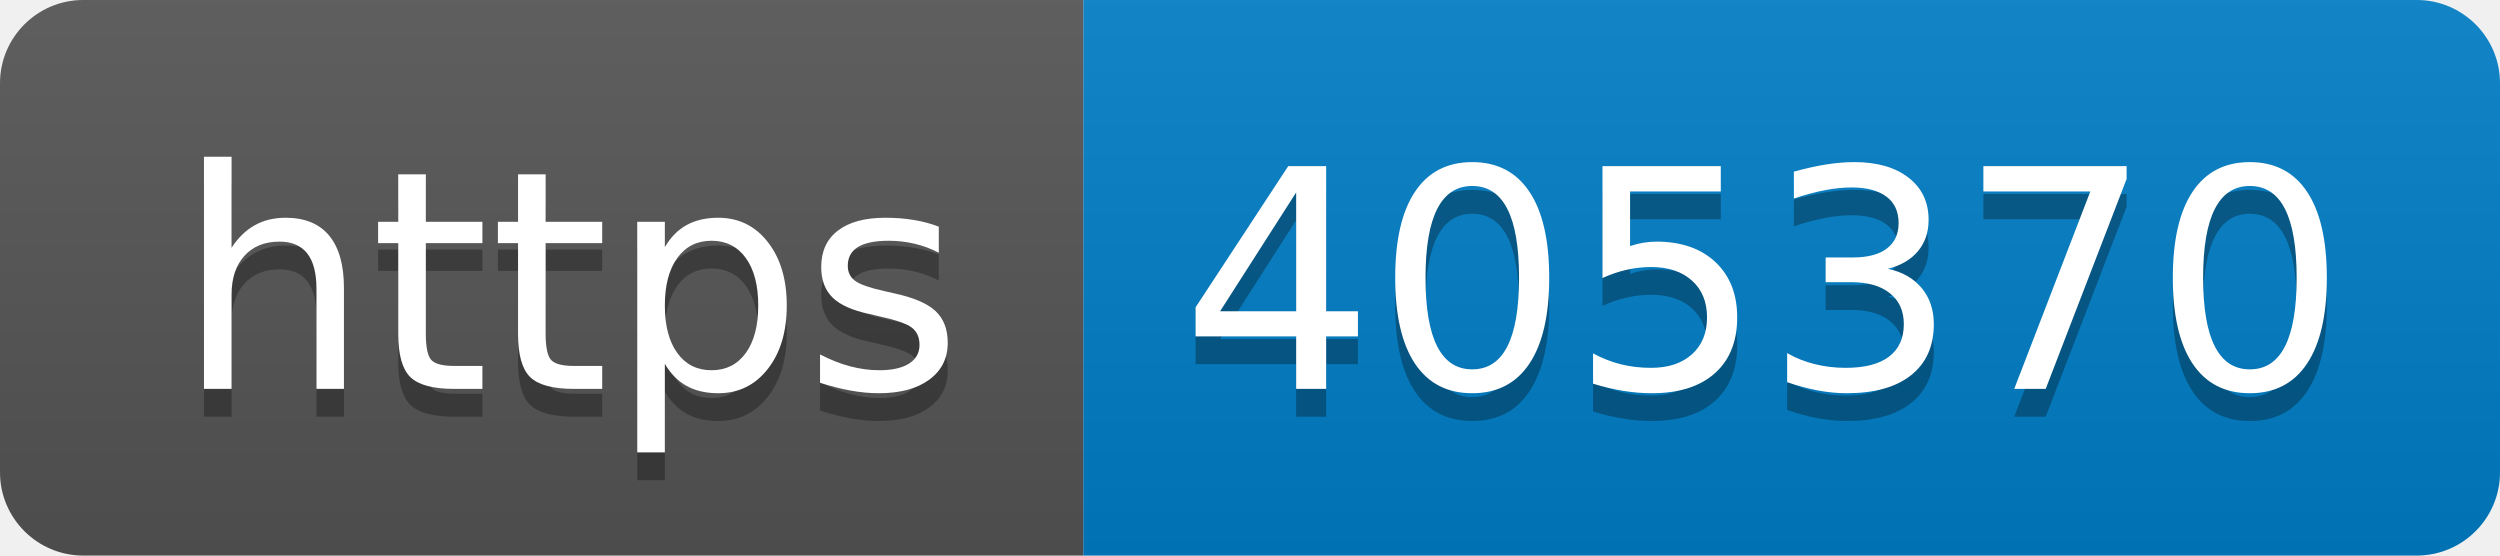
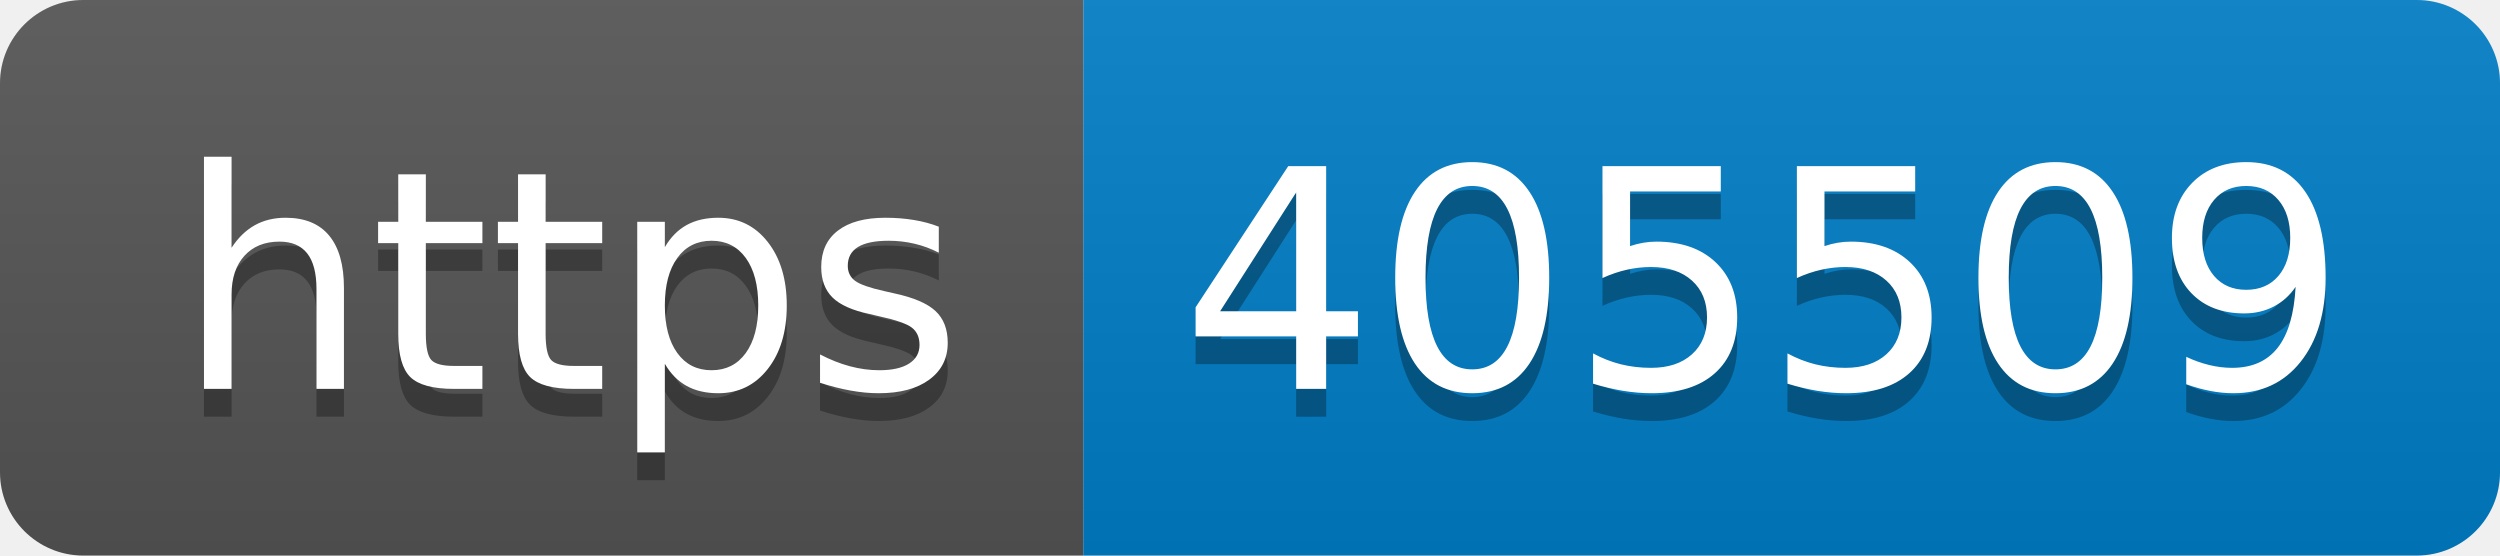
- <svg xmlns="http://www.w3.org/2000/svg" width="90" height="20" role="img" aria-label="https: 405370">
+ <svg xmlns="http://www.w3.org/2000/svg" width="90" height="20" role="img" aria-label="https: 405509">
  <linearGradient id="s" x2="0" y2="100%">
    <stop offset="0" stop-color="#bbb" stop-opacity=".1" />
    <stop offset="1" stop-opacity=".1" />
  </linearGradient>
  <clipPath id="r">
    <rect width="90" height="20" rx="3" fill="#fff" />
  </clipPath>
  <g clip-path="url(#r)">
    <rect width="39" height="20" fill="#555" />
    <rect x="39" width="51" height="20" fill="#007ec6" />
    <rect width="90" height="20" fill="url(#s)" />
  </g>
  <g fill="#fff" text-anchor="middle" font-family="Verdana,Geneva,DejaVu Sans,sans-serif" text-rendering="geometricPrecision" font-size="110">
    <text aria-hidden="true" x="205" y="150" fill="#010101" fill-opacity=".3" transform="scale(.1)" textLength="290">https</text>
    <text x="205" y="140" transform="scale(.1)" fill="#fff" textLength="290">https</text>
-     <text aria-hidden="true" x="635" y="150" fill="#010101" fill-opacity=".3" transform="scale(.1)" textLength="410">405370</text>
-     <text x="635" y="140" transform="scale(.1)" fill="#fff" textLength="410">405370</text>
+     <text aria-hidden="true" x="635" y="150" fill="#010101" fill-opacity=".3" transform="scale(.1)" textLength="410">405509</text>
+     <text x="635" y="140" transform="scale(.1)" fill="#fff" textLength="410">405509</text>
  </g>
</svg>
